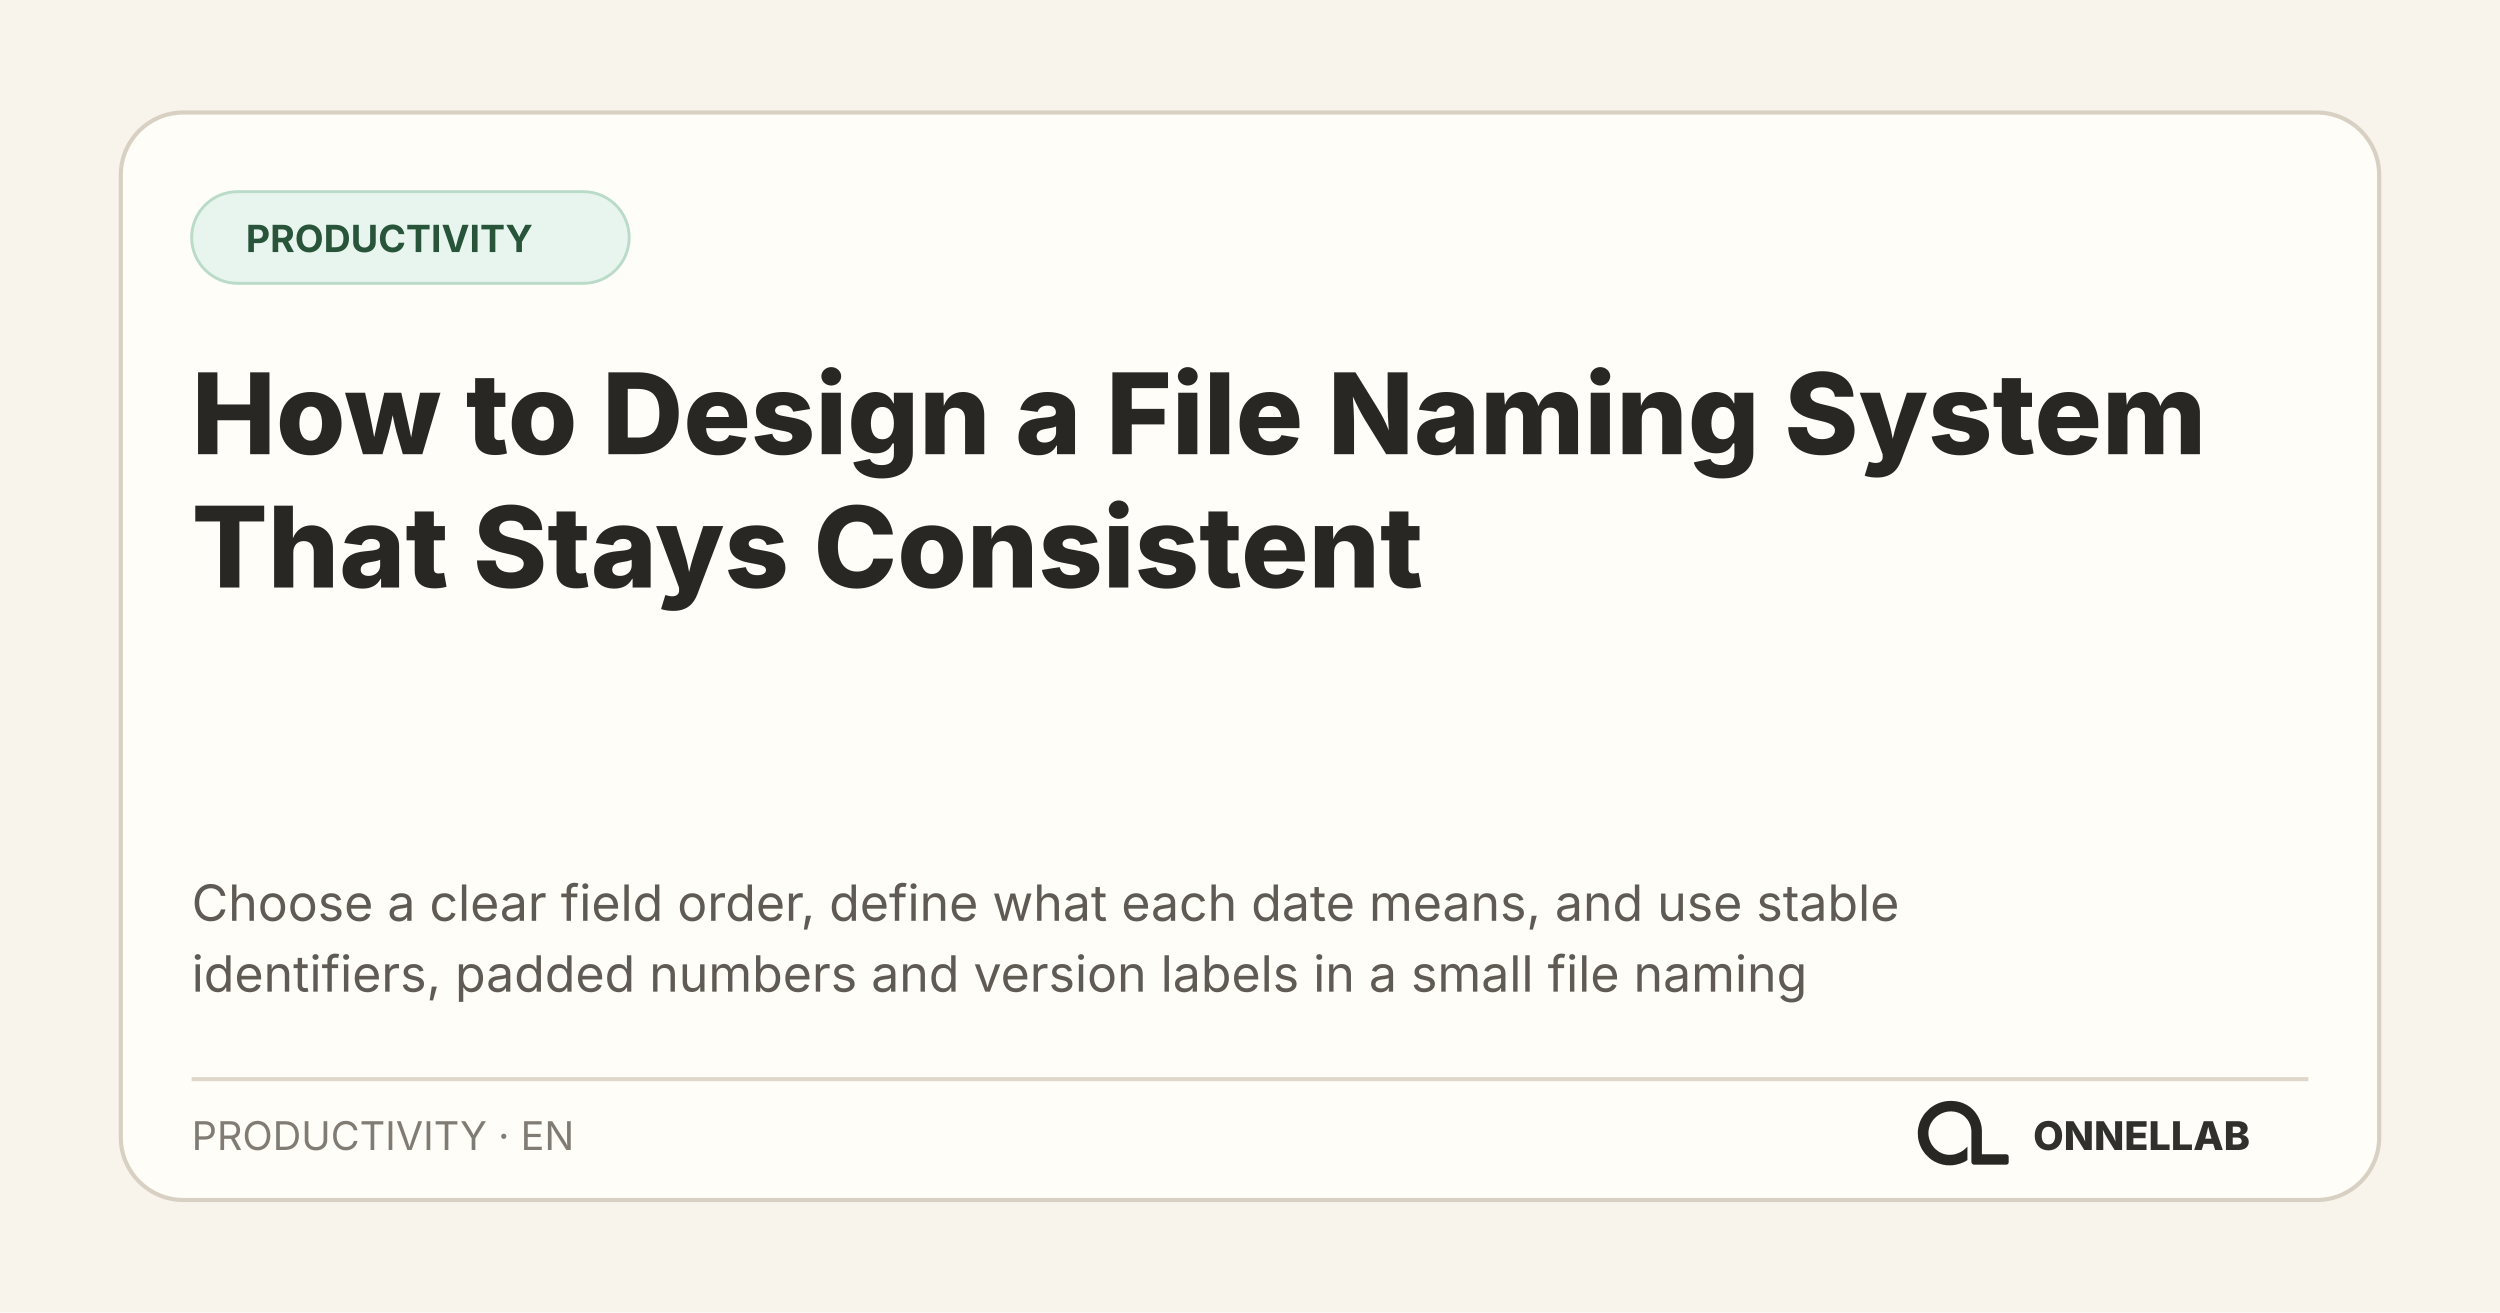
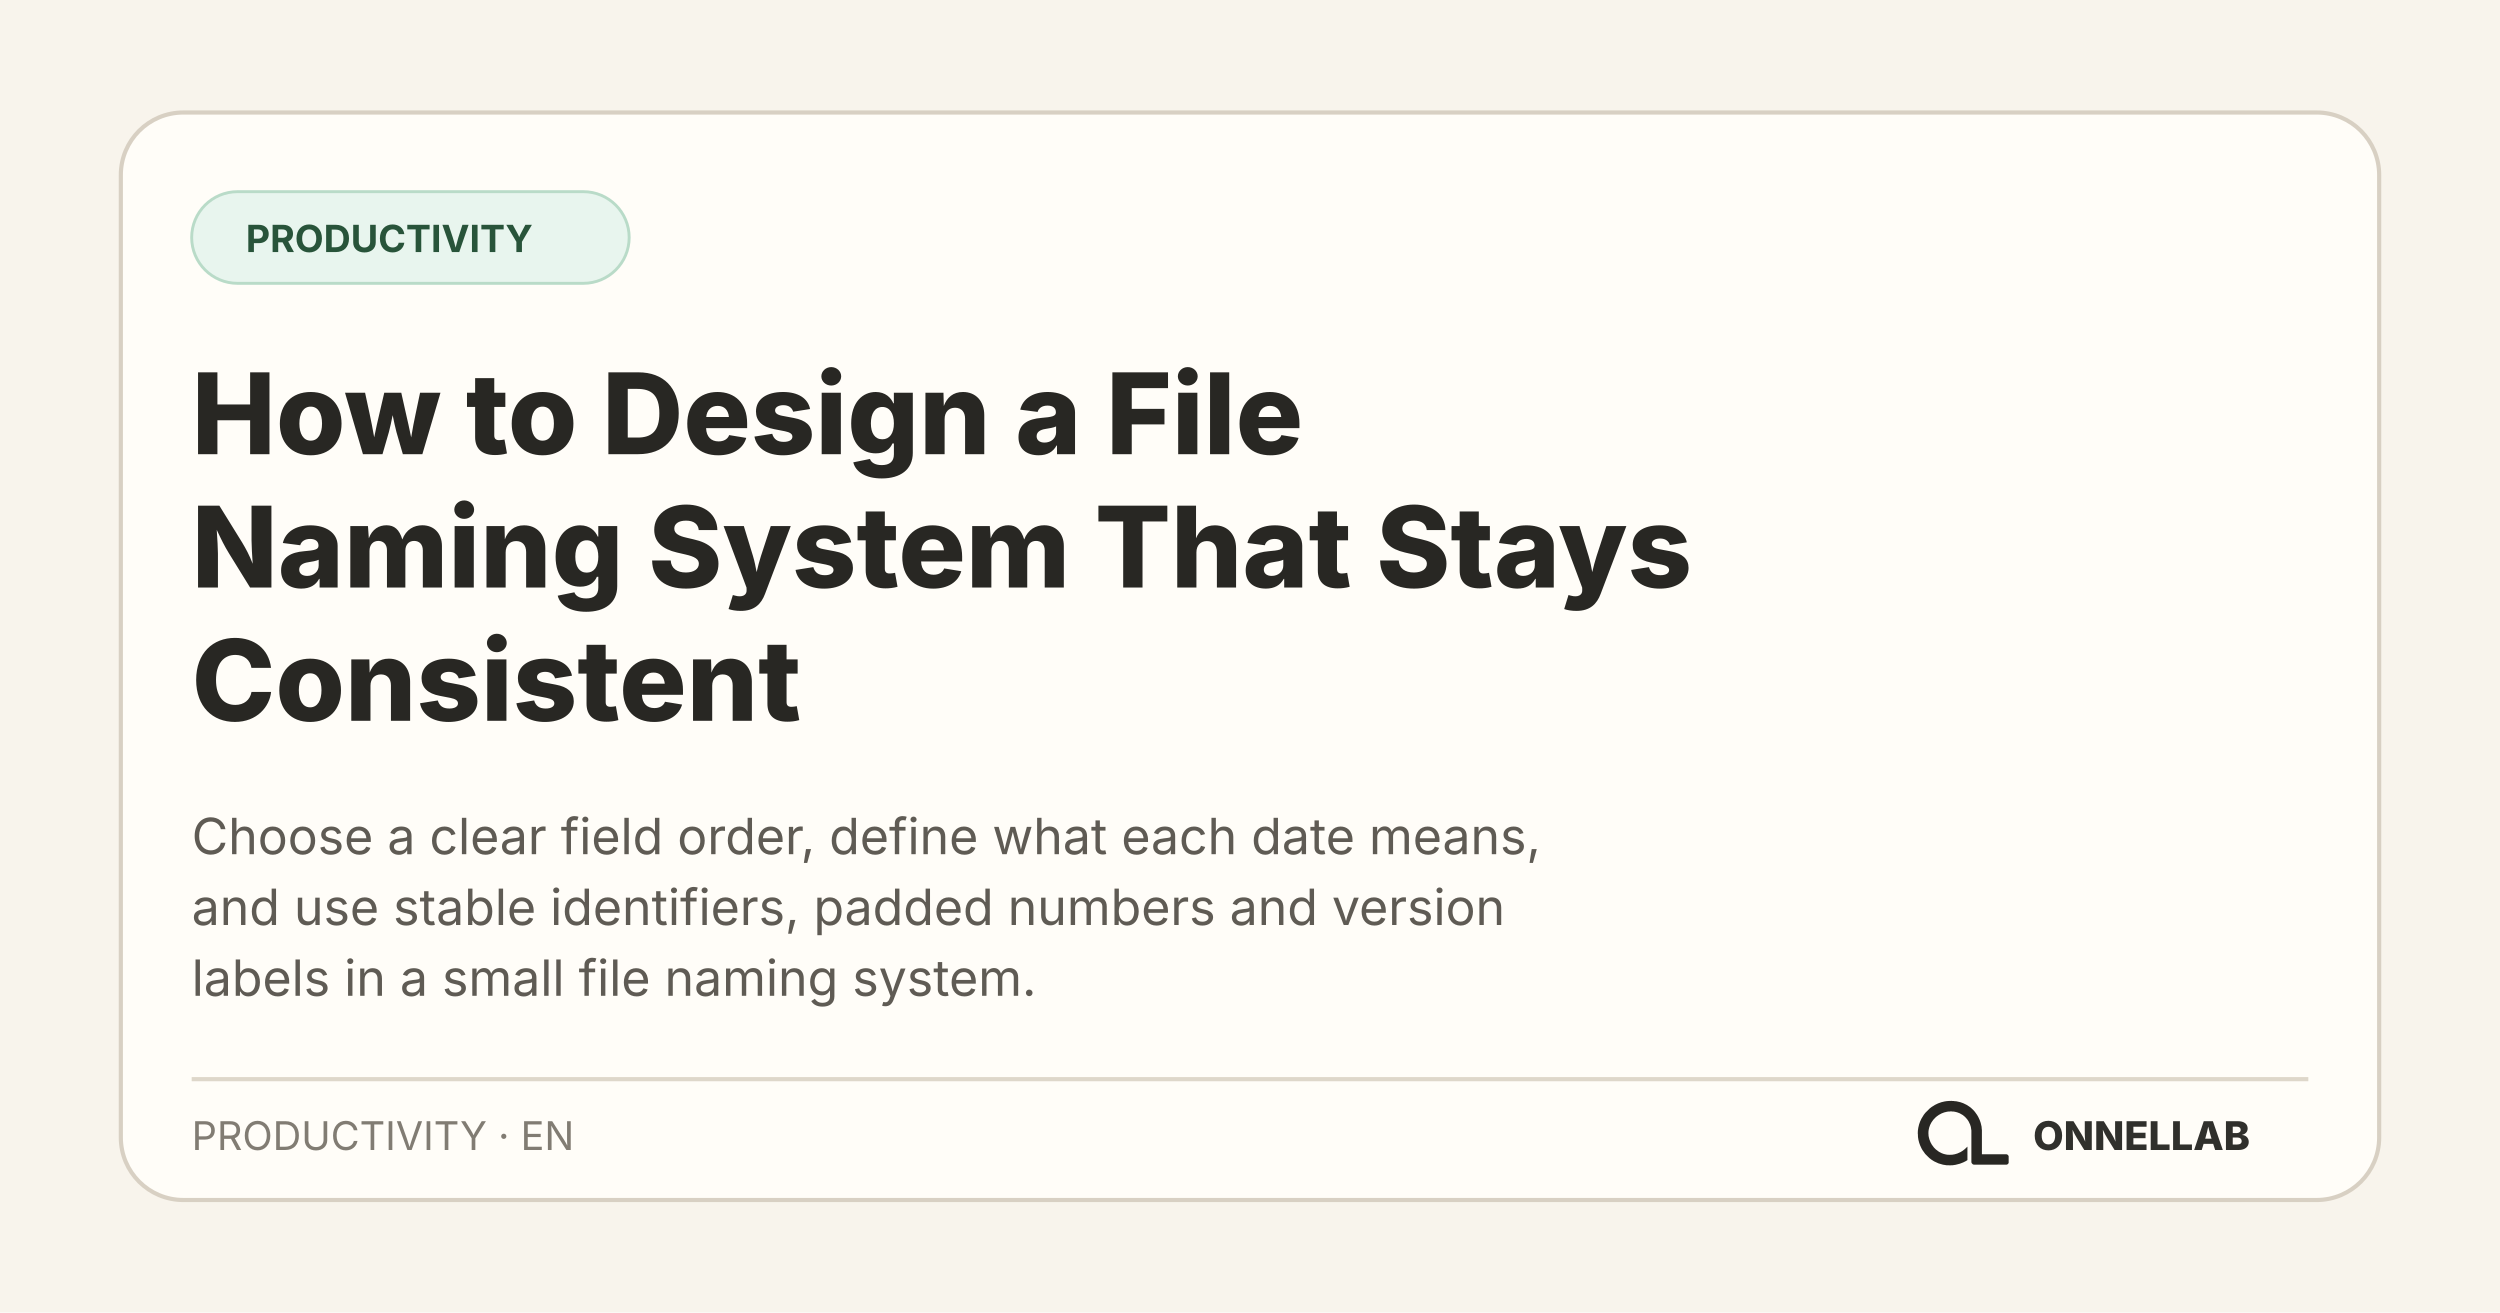
<svg xmlns="http://www.w3.org/2000/svg" width="1200" height="630" viewBox="0 0 1200 630" role="img" aria-labelledby="title desc">
  <rect width="1200" height="630" fill="#f8f4ec" />
  <rect x="58" y="54" width="1084" height="522" rx="30" fill="#fffdf8" stroke="#d8d0c3" stroke-width="2" />
  <rect x="92" y="92" width="210" height="44" rx="22" fill="#e8f5ee" stroke="#b9dbc8" stroke-width="1.4" />
  <text x="118" y="121" fill="#28543a" font-family="Inter, system-ui, sans-serif" font-size="18" font-weight="700">PRODUCTIVITY</text>
  <text x="92" y="218" fill="#282723" font-family="Inter, system-ui, sans-serif" font-size="54" font-weight="760">
-     <tspan x="92" y="218">How to Design a File Naming System</tspan>
-     <tspan x="92" y="282">That Stays Consistent</tspan>
+     <tspan x="92" y="218">How to Design a File</tspan>
+     <tspan x="92" y="282">Naming System That Stays</tspan>
+     <tspan x="92" y="346">Consistent</tspan>
  </text>
  <text fill="#5f5b54" font-family="Inter, system-ui, sans-serif" font-size="24">
-     <tspan x="92" y="442">Choose a clear field order, define what each date means, and use stable</tspan>
-     <tspan x="92" y="476">identifiers, padded numbers and version labels in a small file naming</tspan>
+     <tspan x="92" y="410">Choose a clear field order, define what each date means,</tspan>
+     <tspan x="92" y="444">and use stable identifiers, padded numbers and version</tspan>
+     <tspan x="92" y="478">labels in a small file naming system.</tspan>
  </text>
  <path d="M92 518H1108" stroke="#ded7ca" stroke-width="2" />
  <text x="92" y="552" fill="#817c73" font-family="Inter, system-ui, sans-serif" font-size="19">PRODUCTIVITY · EN</text>
  <svg x="908" y="512" width="66" height="66" viewBox="0 0 1254 1254">
    <path fill="#282723" d="M 271 475 L 259 501 L 250 527 L 243 556 L 239 584 L 238 611 L 239 612 L 240 642 L 244 667 L 251 694 L 260 719 L 272 745 L 281 761 L 306 796 L 343 833 L 364 849 L 388 864 L 427 882 L 468 894 L 500 899 L 541 900 L 542 899 L 556 899 L 583 895 L 622 885 L 653 873 L 677 861 L 691 852 L 691 729 L 668 751 L 649 766 L 628 779 L 599 792 L 575 799 L 552 803 L 520 804 L 519 803 L 509 803 L 496 801 L 475 796 L 456 789 L 431 776 L 403 755 L 386 738 L 366 711 L 354 689 L 344 663 L 338 639 L 336 625 L 336 612 L 335 611 L 336 587 L 339 569 L 343 553 L 351 531 L 363 508 L 380 484 L 400 463 L 413 452 L 430 440 L 456 426 L 480 417 L 505 411 L 519 409 L 531 409 L 532 408 L 549 408 L 550 409 L 561 409 L 575 411 L 596 416 L 620 425 L 648 441 L 669 458 L 688 479 L 701 498 L 715 527 L 722 549 L 727 582 L 727 872 L 730 880 L 738 889 L 746 893 L 751 894 L 1048 894 L 1058 890 L 1065 882 L 1067 877 L 1067 817 L 1062 807 L 1054 801 L 1047 799 L 824 799 L 823 798 L 823 574 L 822 573 L 820 547 L 812 513 L 803 487 L 790 459 L 779 440 L 759 412 L 744 395 L 727 379 L 708 364 L 683 348 L 652 333 L 626 324 L 591 316 L 568 314 L 567 313 L 552 313 L 551 312 L 550 313 L 549 312 L 514 313 L 513 314 L 504 314 L 484 317 L 454 324 L 423 335 L 394 349 L 364 368 L 346 382 L 307 421 L 293 439 Z" />
  </svg>
  <text x="1080" y="552" fill="#30302c" font-family="Inter, system-ui, sans-serif" font-size="19" font-weight="800" text-anchor="end">ONNELLAB</text>
</svg>
